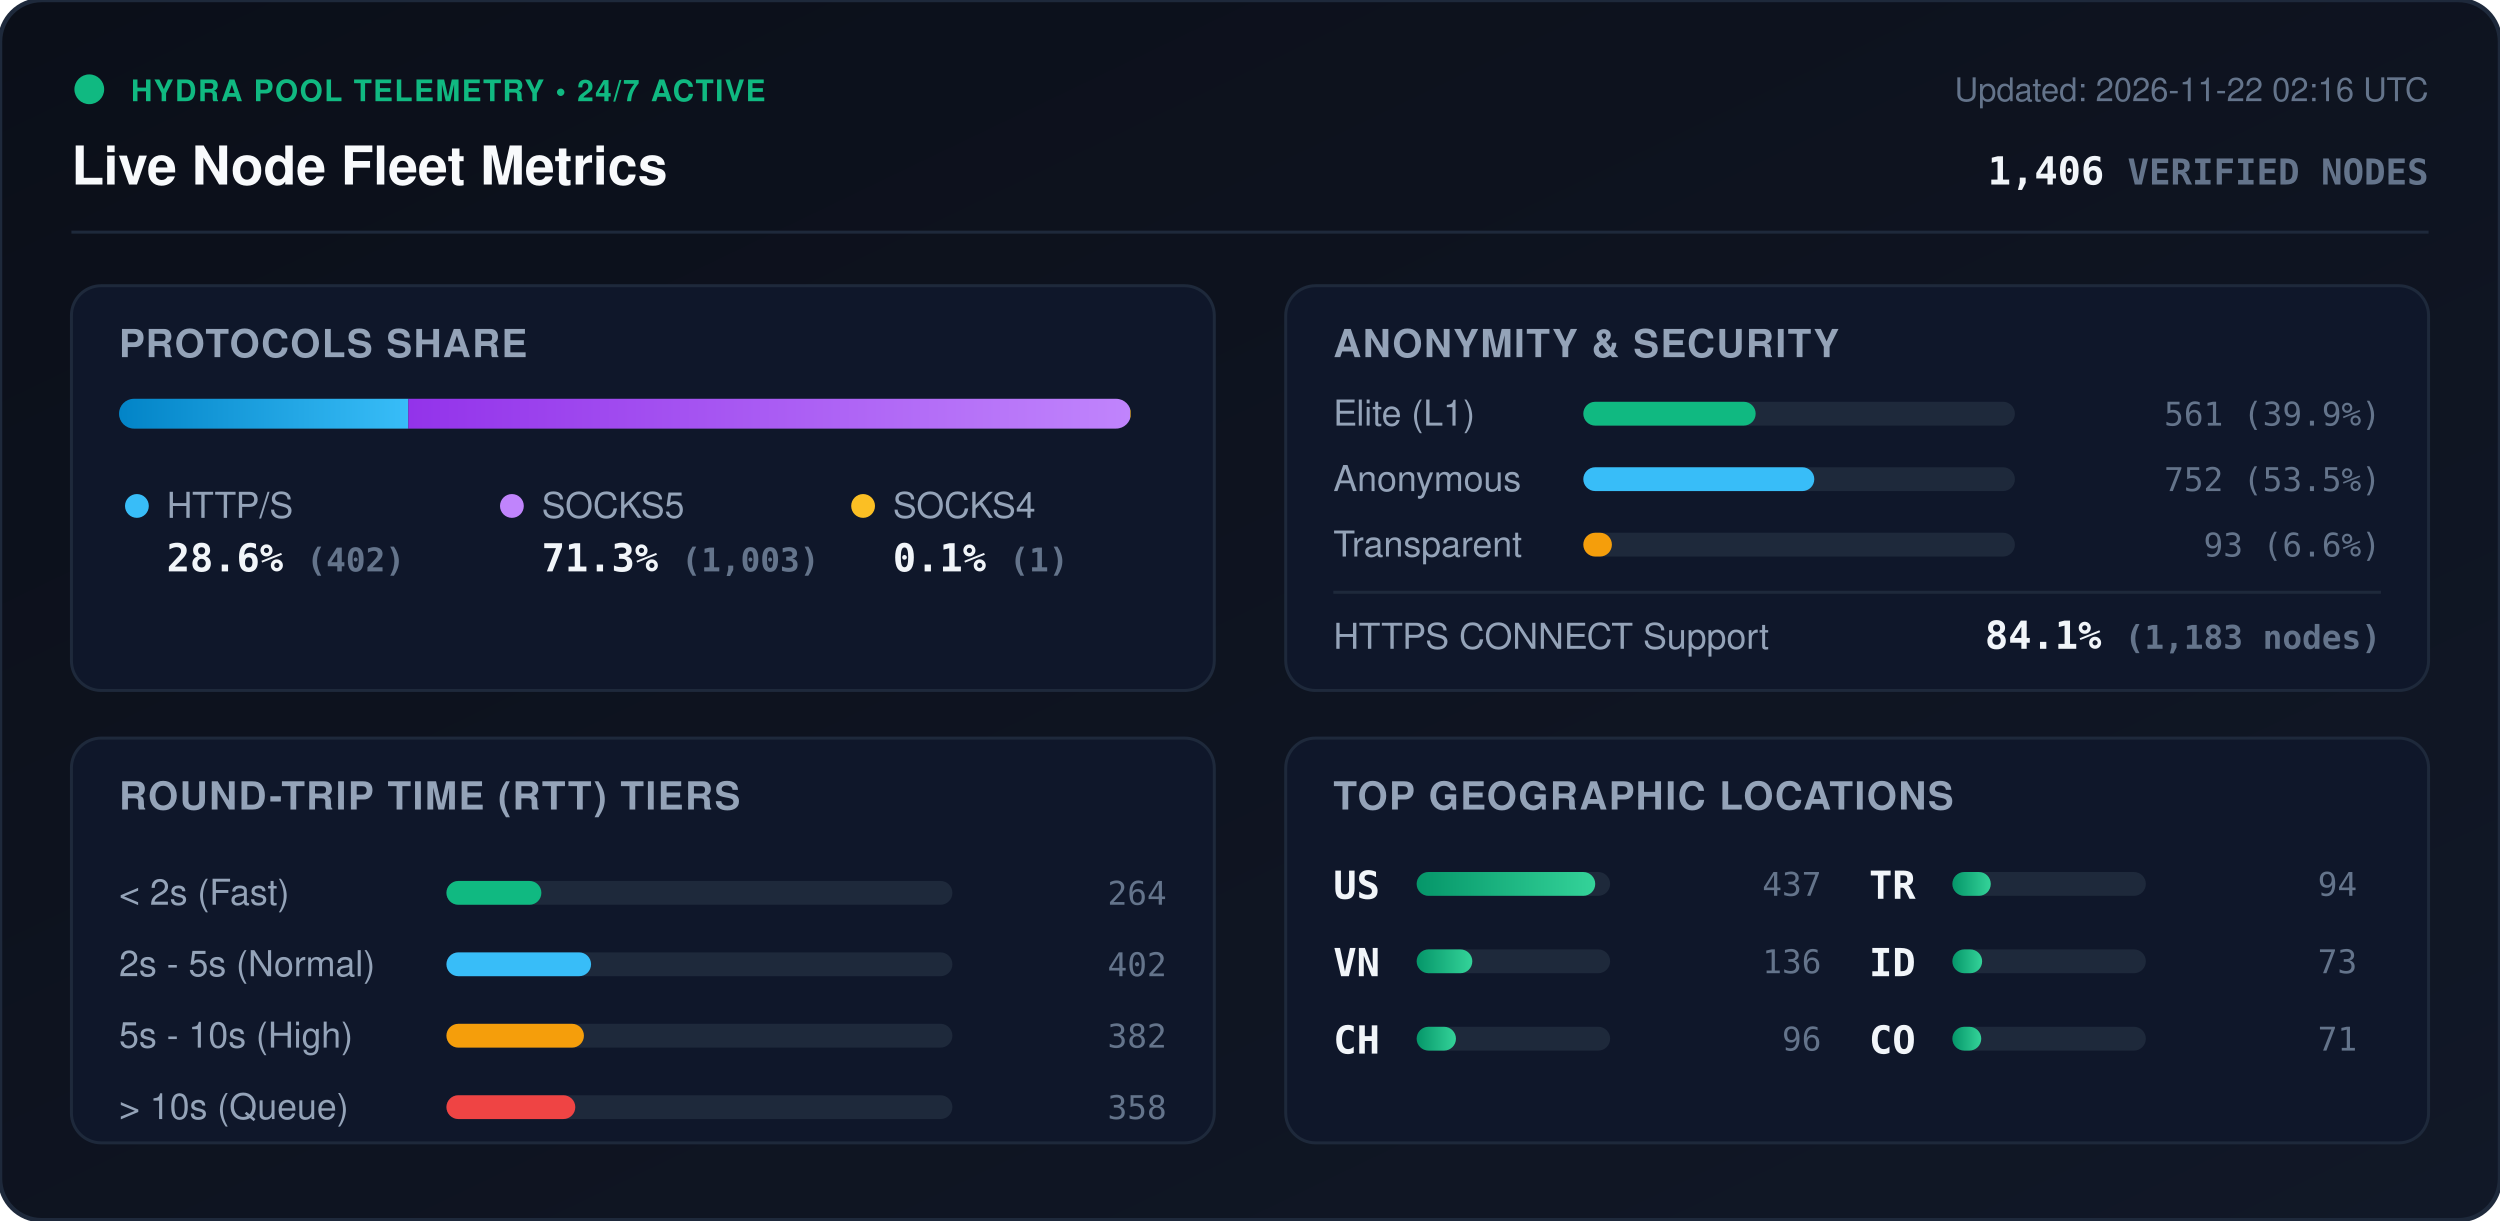
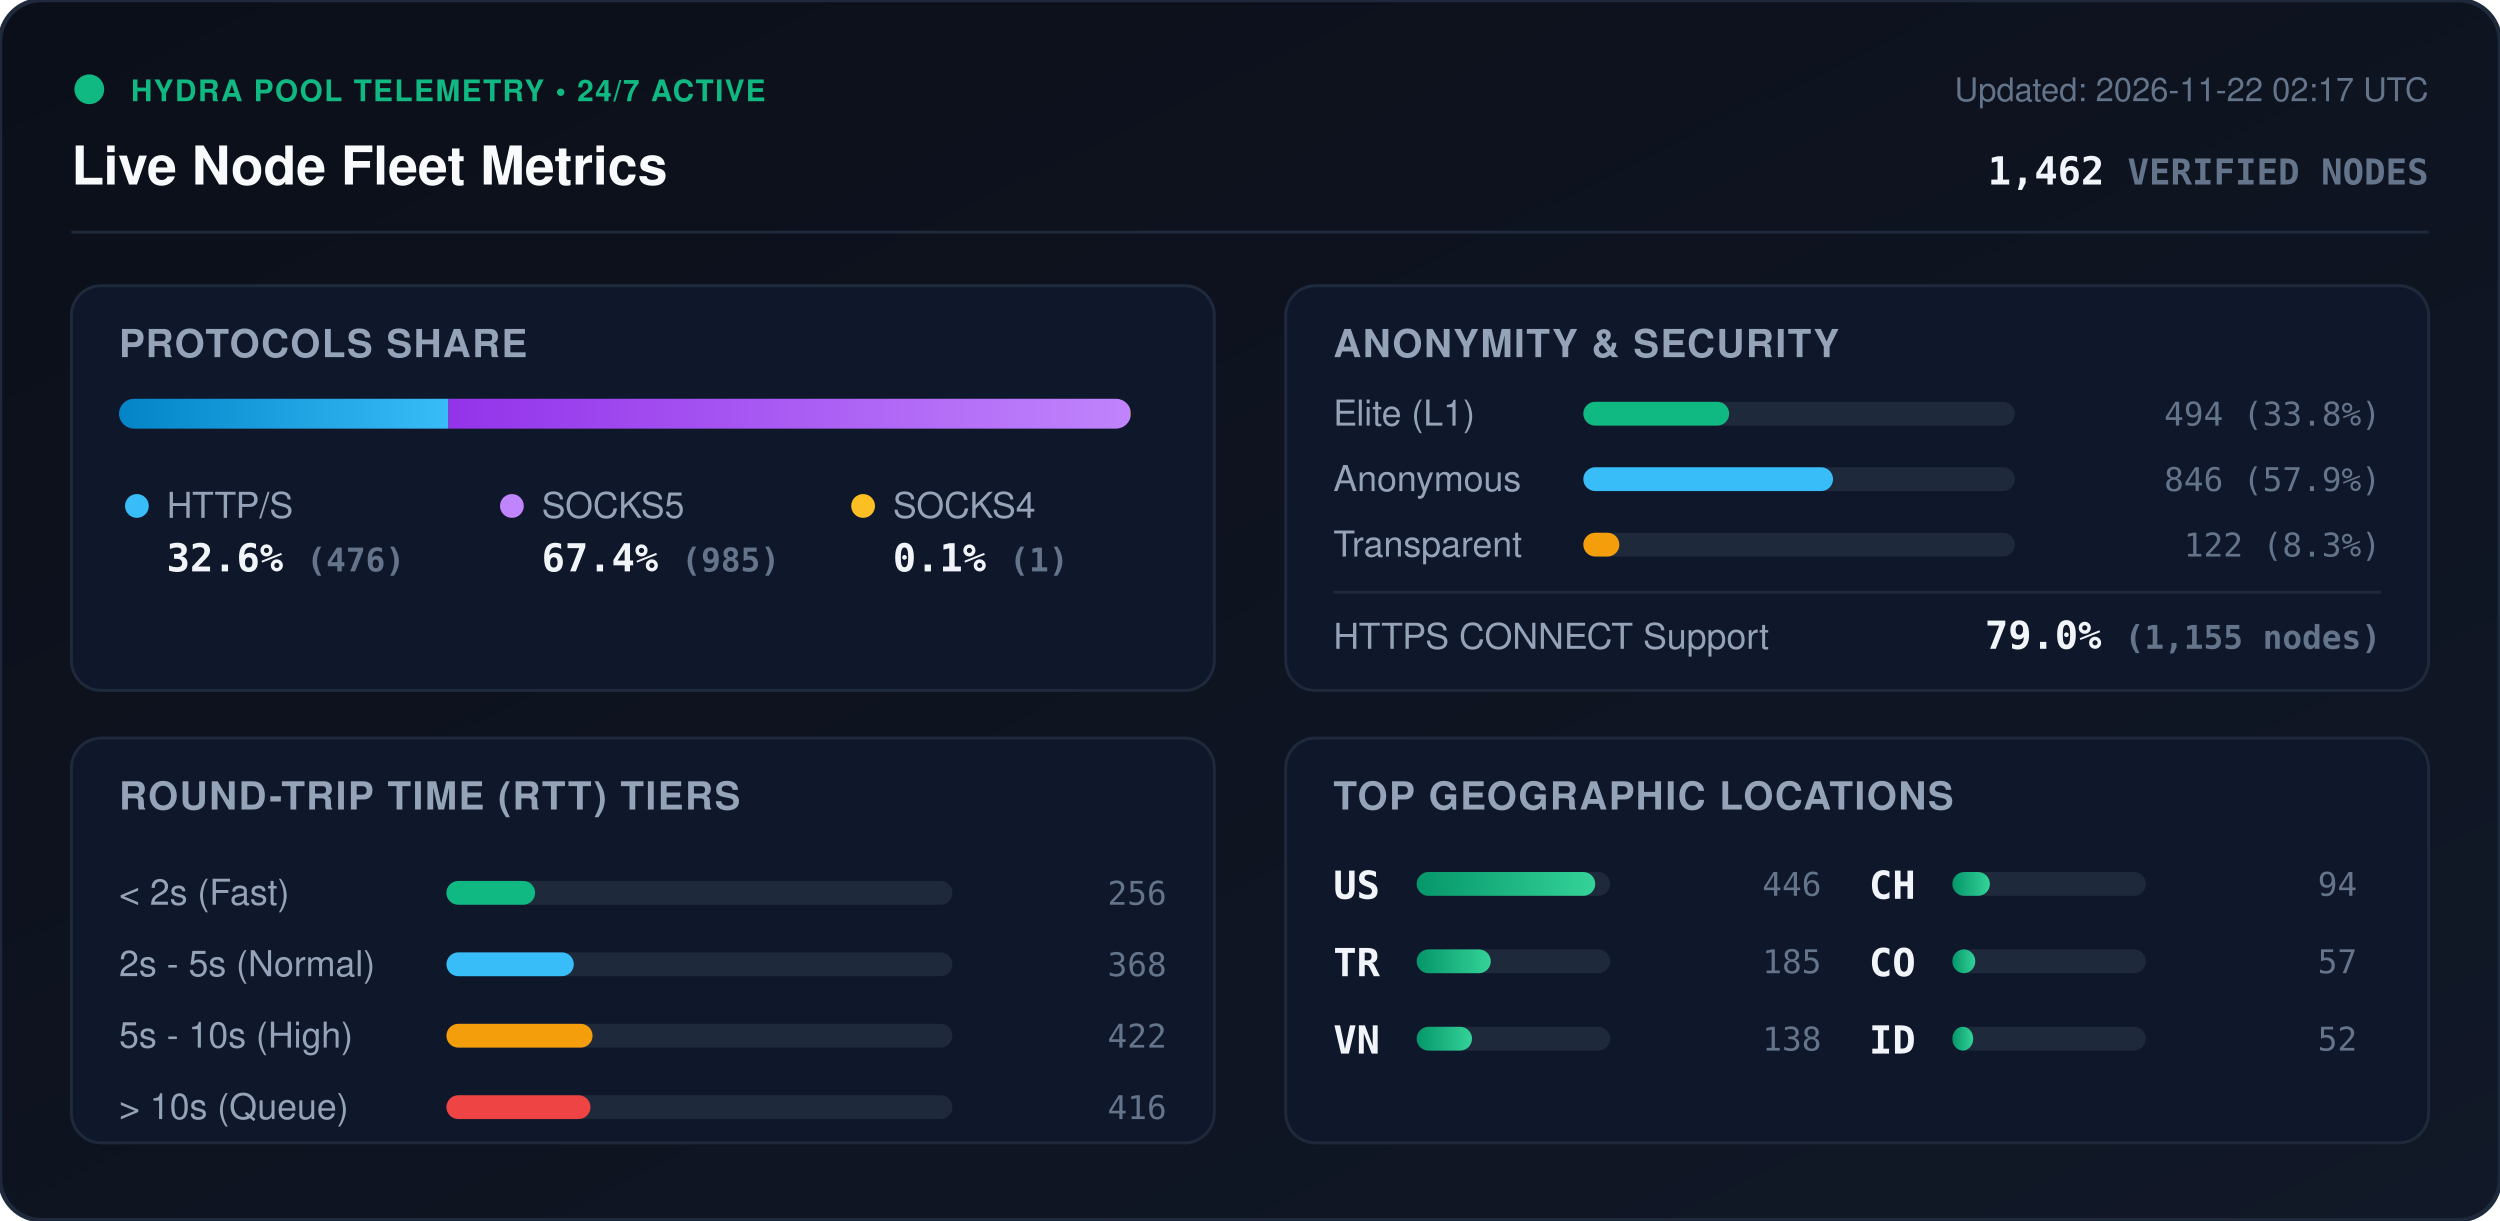
<svg xmlns="http://www.w3.org/2000/svg" viewBox="0 0 840 410" width="840" height="410" style="max-width: 100%; height: auto;">
  <defs>
    <linearGradient id="bg" x1="0%" y1="0%" x2="100%" y2="100%">
      <stop offset="0%" stop-color="#0b0f19" />
      <stop offset="100%" stop-color="#111827" />
    </linearGradient>
    <linearGradient id="bar-http" x1="0%" y1="0%" x2="100%" y2="0%">
      <stop offset="0%" stop-color="#0284c7" />
      <stop offset="100%" stop-color="#38bdf8" />
    </linearGradient>
    <linearGradient id="bar-socks5" x1="0%" y1="0%" x2="100%" y2="0%">
      <stop offset="0%" stop-color="#9333ea" />
      <stop offset="100%" stop-color="#c084fc" />
    </linearGradient>
    <linearGradient id="bar-socks4" x1="0%" y1="0%" x2="100%" y2="0%">
      <stop offset="0%" stop-color="#d97706" />
      <stop offset="100%" stop-color="#fbbf24" />
    </linearGradient>
    <linearGradient id="bar-green" x1="0%" y1="0%" x2="100%" y2="0%">
      <stop offset="0%" stop-color="#059669" />
      <stop offset="100%" stop-color="#34d399" />
    </linearGradient>
    <clipPath id="prog-track-clip">
      <rect width="340.0" height="10" rx="5" />
    </clipPath>
    <style>
      .title { font: 700 18px -apple-system, BlinkMacSystemFont, 'Segoe UI', Helvetica, Arial, sans-serif; fill: #f8fafc; }
      .sub { font: 500 11px -apple-system, BlinkMacSystemFont, 'Segoe UI', Helvetica, Arial, sans-serif; fill: #64748b; }
      .section-hdr { font: 600 13px -apple-system, BlinkMacSystemFont, 'Segoe UI', Helvetica, Arial, sans-serif; fill: #94a3b8; letter-spacing: 0.5px; }
      .metric-val { font: 700 13px -apple-system, BlinkMacSystemFont, 'Segoe UI', Helvetica, Arial, sans-serif; fill: #f1f5f9; }
      .metric-lbl { font: 500 12px -apple-system, BlinkMacSystemFont, 'Segoe UI', Helvetica, Arial, sans-serif; fill: #94a3b8; }
      .badge-txt { font: 700 10px -apple-system, BlinkMacSystemFont, 'Segoe UI', Helvetica, Arial, sans-serif; fill: #10b981; letter-spacing: 0.5px; }
      .mono { font-family: ui-monospace, SFMono-Regular, Menlo, Monaco, Consolas, monospace; }
      .pulse { animation: beacon 2s infinite ease-in-out; }
      @keyframes beacon { 0%, 100% { opacity: 1; } 50% { opacity: 0.35; } }
    </style>
  </defs>
  <rect width="840" height="410" rx="14" fill="url(#bg)" stroke="#1e293b" stroke-width="1.5" />
  <g transform="translate(24, 24)">
    <circle cx="6" cy="6" r="5" fill="#10b981" class="pulse" />
    <text x="20" y="10" class="badge-txt">HYDRA POOL TELEMETRY • 24/7 ACTIVE</text>
    <text x="0" y="38" class="title">Live Node Fleet Metrics</text>
-     <text x="792" y="10" text-anchor="end" class="sub">Updated: 2026-11-22 02:16 UTC</text>
-     <text x="792" y="38" text-anchor="end" class="metric-val mono" fill="#38bdf8">1,406 <tspan font-size="12" fill="#64748b">VERIFIED NODES</tspan>
+     <text x="792" y="10" text-anchor="end" class="sub">Updated: 2026-11-22 02:17 UTC</text>
+     <text x="792" y="38" text-anchor="end" class="metric-val mono" fill="#38bdf8">1,462 <tspan font-size="12" fill="#64748b">VERIFIED NODES</tspan>
    </text>
  </g>
  <line x1="24" y1="78" x2="816" y2="78" stroke="#1e293b" stroke-width="1" />
  <g transform="translate(24, 96)">
    <rect width="384" height="136" rx="10" fill="#0f172a" stroke="#1e293b" />
    <text x="16" y="24" class="section-hdr">PROTOCOLS SHARE</text>
    <g transform="translate(16, 38)">
      <rect width="340.0" height="10" rx="5" fill="#1e293b" />
      <g clip-path="url(#prog-track-clip)">
-         <rect x="0" width="97.2" height="10" fill="url(#bar-http)" />
-         <rect x="97.2" width="242.5" height="10" fill="url(#bar-socks5)" />
-         <rect x="339.7" width="0.2" height="10" fill="url(#bar-socks4)" />
+         <rect x="0" width="110.7" height="10" fill="url(#bar-http)" />
+         <rect x="110.7" width="229.1" height="10" fill="url(#bar-socks5)" />
+         <rect x="339.8" width="0.2" height="10" fill="url(#bar-socks4)" />
      </g>
    </g>
    <g transform="translate(16, 68)">
      <circle cx="6" cy="6" r="4" fill="#38bdf8" />
      <text x="16" y="10" class="metric-lbl">HTTP/S</text>
-       <text x="16" y="28" class="metric-val mono">28.6% <tspan font-size="11" fill="#64748b">(402)</tspan>
+       <text x="16" y="28" class="metric-val mono">32.6% <tspan font-size="11" fill="#64748b">(476)</tspan>
      </text>
      <circle cx="132" cy="6" r="4" fill="#c084fc" />
      <text x="142" y="10" class="metric-lbl">SOCKS5</text>
-       <text x="142" y="28" class="metric-val mono">71.3% <tspan font-size="11" fill="#64748b">(1,003)</tspan>
+       <text x="142" y="28" class="metric-val mono">67.4% <tspan font-size="11" fill="#64748b">(985)</tspan>
      </text>
      <circle cx="250" cy="6" r="4" fill="#fbbf24" />
      <text x="260" y="10" class="metric-lbl">SOCKS4</text>
      <text x="260" y="28" class="metric-val mono">0.1% <tspan font-size="11" fill="#64748b">(1)</tspan>
      </text>
    </g>
  </g>
  <g transform="translate(432, 96)">
    <rect width="384" height="136" rx="10" fill="#0f172a" stroke="#1e293b" />
    <text x="16" y="24" class="section-hdr">ANONYMITY &amp; SECURITY</text>
    <text x="16" y="47" class="metric-lbl">Elite (L1)</text>
    <rect x="100" y="39" width="145.0" height="8" rx="4" fill="#1e293b" />
-     <rect x="100" y="39" width="57.9" height="8" rx="4" fill="#10b981" />
-     <text x="368" y="47" text-anchor="end" class="mono sub" fill="#e2e8f0">561 (39.9%)</text>
+     <rect x="100" y="39" width="49.0" height="8" rx="4" fill="#10b981" />
+     <text x="368" y="47" text-anchor="end" class="mono sub" fill="#e2e8f0">494 (33.8%)</text>
    <text x="16" y="69" class="metric-lbl">Anonymous</text>
    <rect x="100" y="61" width="145.0" height="8" rx="4" fill="#1e293b" />
-     <rect x="100" y="61" width="77.6" height="8" rx="4" fill="#38bdf8" />
-     <text x="368" y="69" text-anchor="end" class="mono sub" fill="#e2e8f0">752 (53.5%)</text>
+     <rect x="100" y="61" width="83.9" height="8" rx="4" fill="#38bdf8" />
+     <text x="368" y="69" text-anchor="end" class="mono sub" fill="#e2e8f0">846 (57.9%)</text>
    <text x="16" y="91" class="metric-lbl">Transparent</text>
    <rect x="100" y="83" width="145.0" height="8" rx="4" fill="#1e293b" />
-     <rect x="100" y="83" width="9.6" height="8" rx="4" fill="#f59e0b" />
-     <text x="368" y="91" text-anchor="end" class="mono sub" fill="#e2e8f0">93 (6.6%)</text>
+     <rect x="100" y="83" width="12.1" height="8" rx="4" fill="#f59e0b" />
+     <text x="368" y="91" text-anchor="end" class="mono sub" fill="#e2e8f0">122 (8.3%)</text>
    <line x1="16" y1="103" x2="368" y2="103" stroke="#1e293b" stroke-width="1" />
    <text x="16" y="122" class="metric-lbl">HTTPS CONNECT Support</text>
-     <text x="368" y="122" text-anchor="end" class="metric-val mono" fill="#34d399">84.1% <tspan font-size="11" fill="#64748b">(1,183 nodes)</tspan>
+     <text x="368" y="122" text-anchor="end" class="metric-val mono" fill="#34d399">79.0% <tspan font-size="11" fill="#64748b">(1,155 nodes)</tspan>
    </text>
  </g>
  <g transform="translate(24, 248)">
    <rect width="384" height="136" rx="10" fill="#0f172a" stroke="#1e293b" />
    <text x="16" y="24" class="section-hdr">ROUND-TRIP TIME (RTT) TIERS</text>
    <g transform="translate(16, 42)">
      <text x="0" y="14" class="metric-lbl">&lt; 2s (Fast)</text>
      <rect x="110" y="6" width="170" height="8" rx="4" fill="#1e293b" />
-       <rect x="110" y="6" width="31.9" height="8" rx="4" fill="#10b981" />
-       <text x="352" y="14" text-anchor="end" class="mono sub">264</text>
+       <rect x="110" y="6" width="29.8" height="8" rx="4" fill="#10b981" />
+       <text x="352" y="14" text-anchor="end" class="mono sub">256</text>
      <text x="0" y="38" class="metric-lbl">2s - 5s (Normal)</text>
      <rect x="110" y="30" width="170" height="8" rx="4" fill="#1e293b" />
-       <rect x="110" y="30" width="48.6" height="8" rx="4" fill="#38bdf8" />
-       <text x="352" y="38" text-anchor="end" class="mono sub">402</text>
+       <rect x="110" y="30" width="42.8" height="8" rx="4" fill="#38bdf8" />
+       <text x="352" y="38" text-anchor="end" class="mono sub">368</text>
      <text x="0" y="62" class="metric-lbl">5s - 10s (High)</text>
      <rect x="110" y="54" width="170" height="8" rx="4" fill="#1e293b" />
-       <rect x="110" y="54" width="46.2" height="8" rx="4" fill="#f59e0b" />
-       <text x="352" y="62" text-anchor="end" class="mono sub">382</text>
+       <rect x="110" y="54" width="49.1" height="8" rx="4" fill="#f59e0b" />
+       <text x="352" y="62" text-anchor="end" class="mono sub">422</text>
      <text x="0" y="86" class="metric-lbl">&gt; 10s (Queue)</text>
      <rect x="110" y="78" width="170" height="8" rx="4" fill="#1e293b" />
-       <rect x="110" y="78" width="43.3" height="8" rx="4" fill="#ef4444" />
-       <text x="352" y="86" text-anchor="end" class="mono sub">358</text>
+       <rect x="110" y="78" width="48.4" height="8" rx="4" fill="#ef4444" />
+       <text x="352" y="86" text-anchor="end" class="mono sub">416</text>
    </g>
  </g>
  <g transform="translate(432, 248)">
    <rect width="384" height="136" rx="10" fill="#0f172a" stroke="#1e293b" />
    <text x="16" y="24" class="section-hdr">TOP GEOGRAPHIC LOCATIONS</text>
    <g transform="translate(16, 42)">
      <g transform="translate(0, 0)">
        <text x="0" y="12" class="mono metric-val" font-size="12">US</text>
        <rect x="28" y="3" width="65" height="8" rx="4" fill="#1e293b" />
        <rect x="28" y="3" width="60.0" height="8" rx="4" fill="url(#bar-green)" />
-         <text x="164" y="11" text-anchor="end" class="mono sub">437</text>
+         <text x="164" y="11" text-anchor="end" class="mono sub">446</text>
      </g>
      <g transform="translate(0, 26)">
+         <text x="0" y="12" class="mono metric-val" font-size="12">TR</text>
+         <rect x="28" y="3" width="65" height="8" rx="4" fill="#1e293b" />
+         <rect x="28" y="3" width="24.9" height="8" rx="4" fill="url(#bar-green)" />
+         <text x="164" y="11" text-anchor="end" class="mono sub">185</text>
+       </g>
+       <g transform="translate(0, 52)">
        <text x="0" y="12" class="mono metric-val" font-size="12">VN</text>
        <rect x="28" y="3" width="65" height="8" rx="4" fill="#1e293b" />
-         <rect x="28" y="3" width="18.7" height="8" rx="4" fill="url(#bar-green)" />
-         <text x="164" y="11" text-anchor="end" class="mono sub">136</text>
+         <rect x="28" y="3" width="18.6" height="8" rx="4" fill="url(#bar-green)" />
+         <text x="164" y="11" text-anchor="end" class="mono sub">138</text>
      </g>
-       <g transform="translate(0, 52)">
+       <g transform="translate(180, 0)">
        <text x="0" y="12" class="mono metric-val" font-size="12">CH</text>
        <rect x="28" y="3" width="65" height="8" rx="4" fill="#1e293b" />
-         <rect x="28" y="3" width="13.2" height="8" rx="4" fill="url(#bar-green)" />
-         <text x="164" y="11" text-anchor="end" class="mono sub">96</text>
-       </g>
-       <g transform="translate(180, 0)">
-         <text x="0" y="12" class="mono metric-val" font-size="12">TR</text>
-         <rect x="28" y="3" width="65" height="8" rx="4" fill="#1e293b" />
-         <rect x="28" y="3" width="12.9" height="8" rx="4" fill="url(#bar-green)" />
+         <rect x="28" y="3" width="12.6" height="8" rx="4" fill="url(#bar-green)" />
        <text x="164" y="11" text-anchor="end" class="mono sub">94</text>
      </g>
      <g transform="translate(180, 26)">
+         <text x="0" y="12" class="mono metric-val" font-size="12">CO</text>
+         <rect x="28" y="3" width="65" height="8" rx="4" fill="#1e293b" />
+         <rect x="28" y="3" width="7.7" height="8" rx="4" fill="url(#bar-green)" />
+         <text x="164" y="11" text-anchor="end" class="mono sub">57</text>
+       </g>
+       <g transform="translate(180, 52)">
        <text x="0" y="12" class="mono metric-val" font-size="12">ID</text>
        <rect x="28" y="3" width="65" height="8" rx="4" fill="#1e293b" />
-         <rect x="28" y="3" width="10.0" height="8" rx="4" fill="url(#bar-green)" />
-         <text x="164" y="11" text-anchor="end" class="mono sub">73</text>
-       </g>
-       <g transform="translate(180, 52)">
-         <text x="0" y="12" class="mono metric-val" font-size="12">CO</text>
-         <rect x="28" y="3" width="65" height="8" rx="4" fill="#1e293b" />
-         <rect x="28" y="3" width="9.7" height="8" rx="4" fill="url(#bar-green)" />
-         <text x="164" y="11" text-anchor="end" class="mono sub">71</text>
+         <rect x="28" y="3" width="7.0" height="8" rx="4" fill="url(#bar-green)" />
+         <text x="164" y="11" text-anchor="end" class="mono sub">52</text>
      </g>
    </g>
  </g>
</svg>
